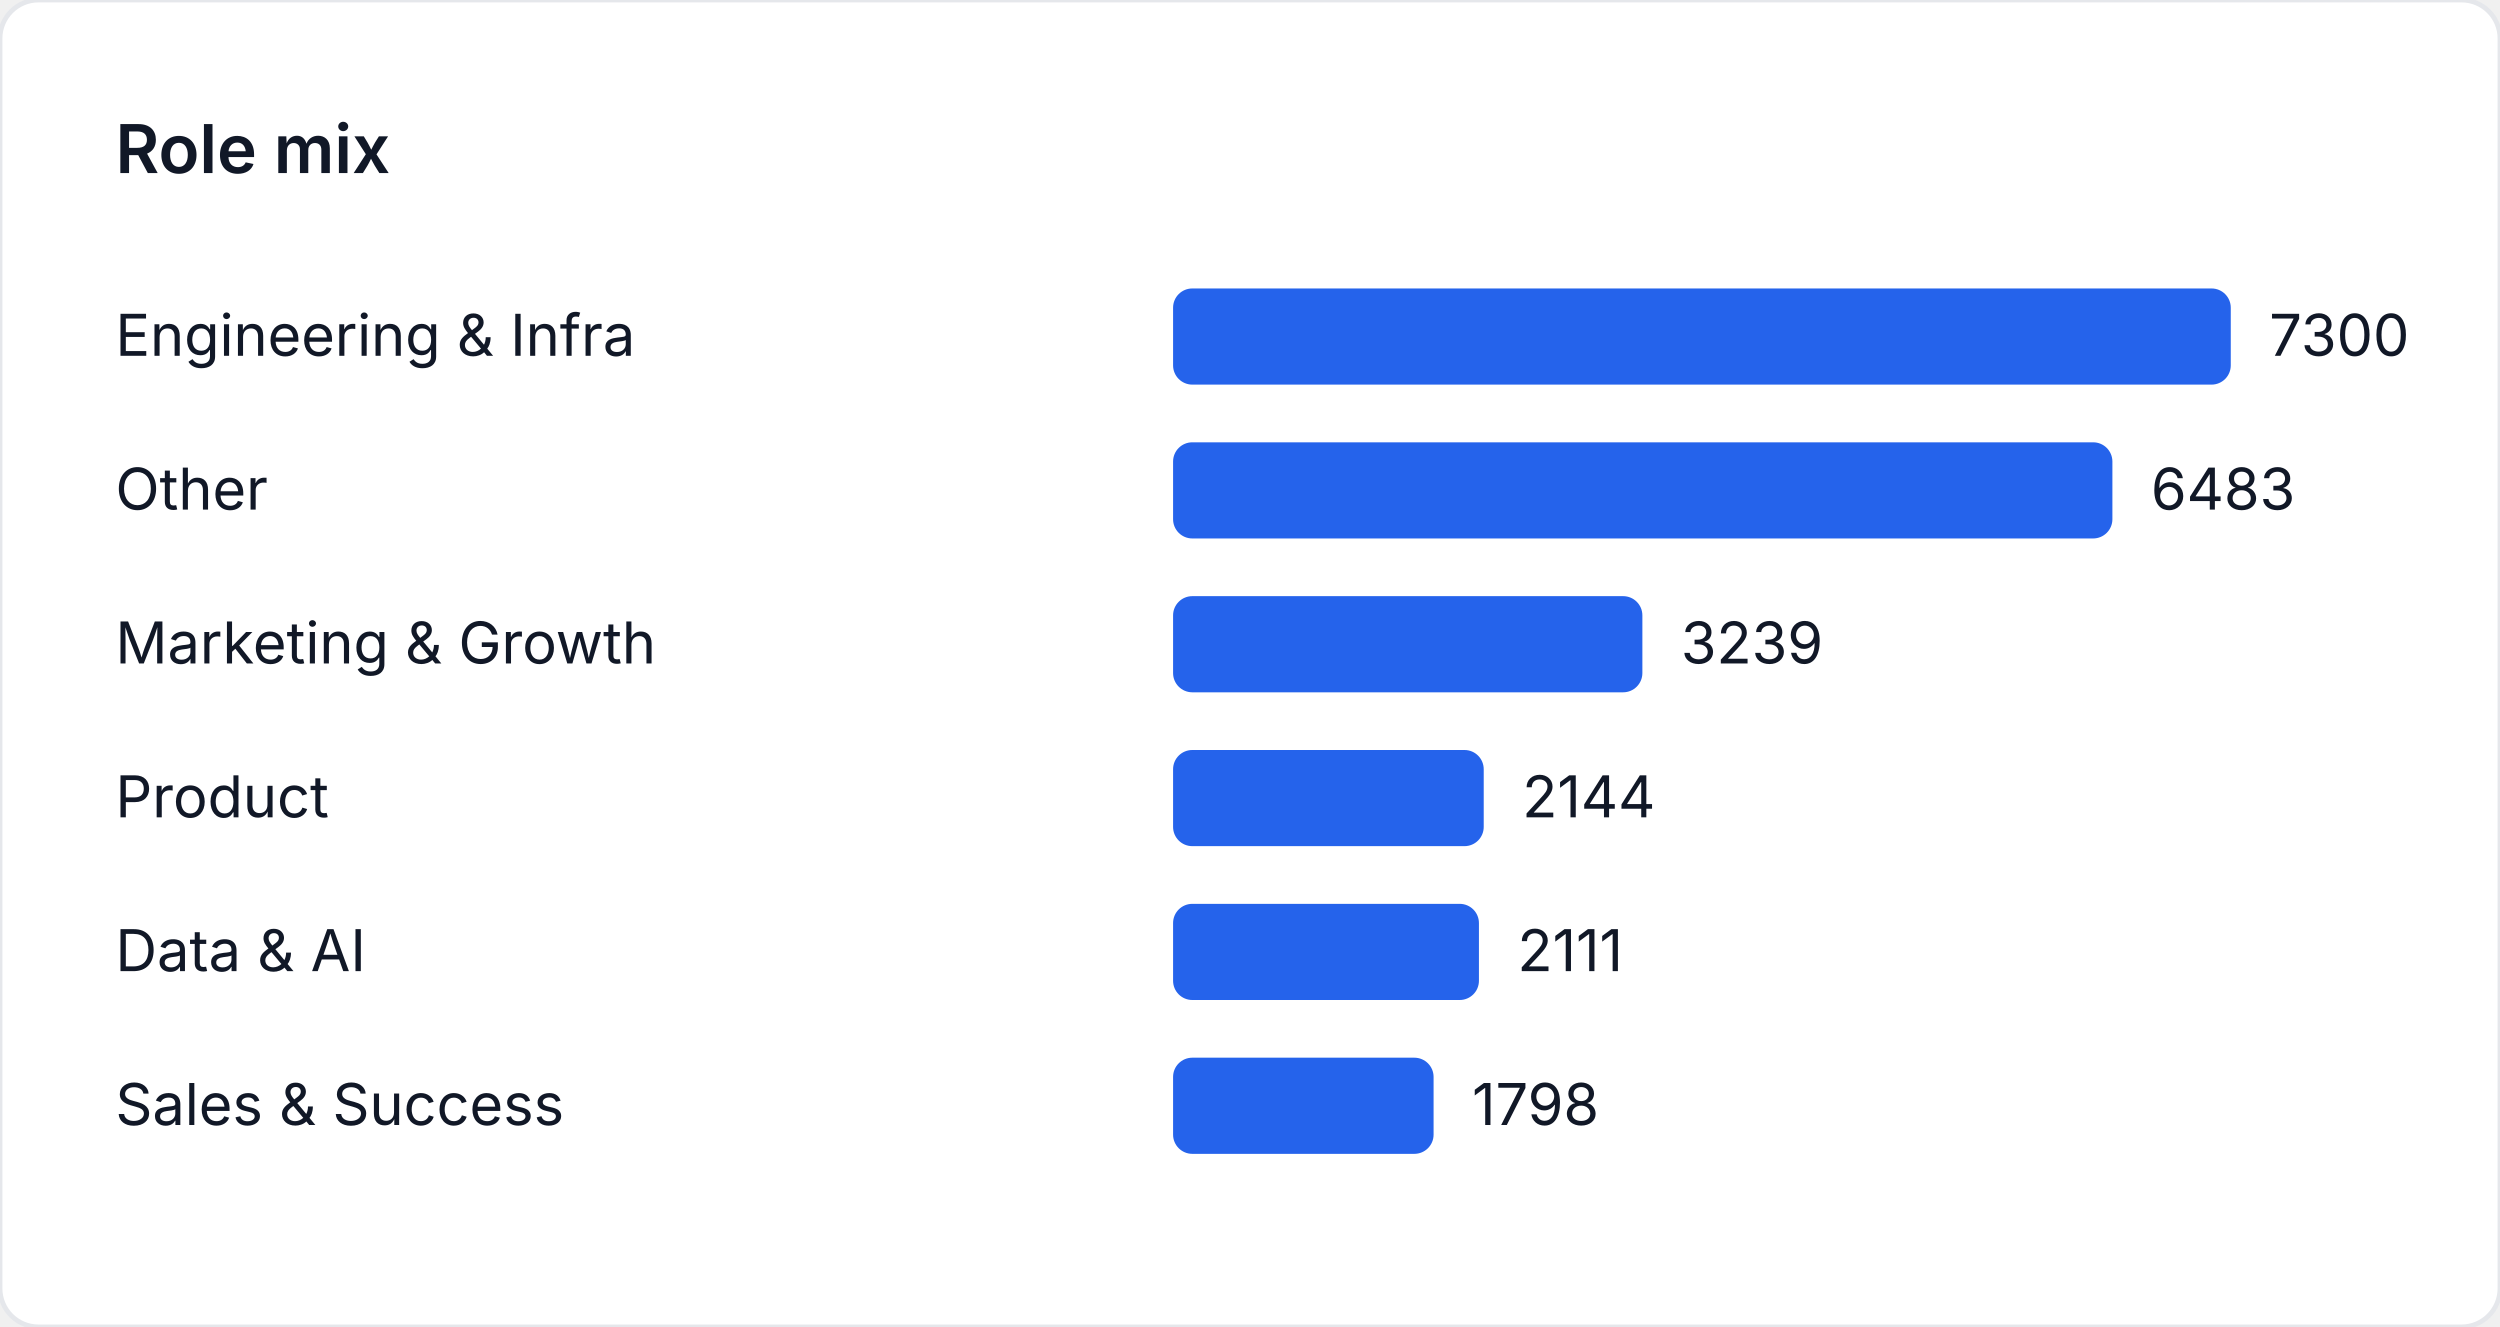
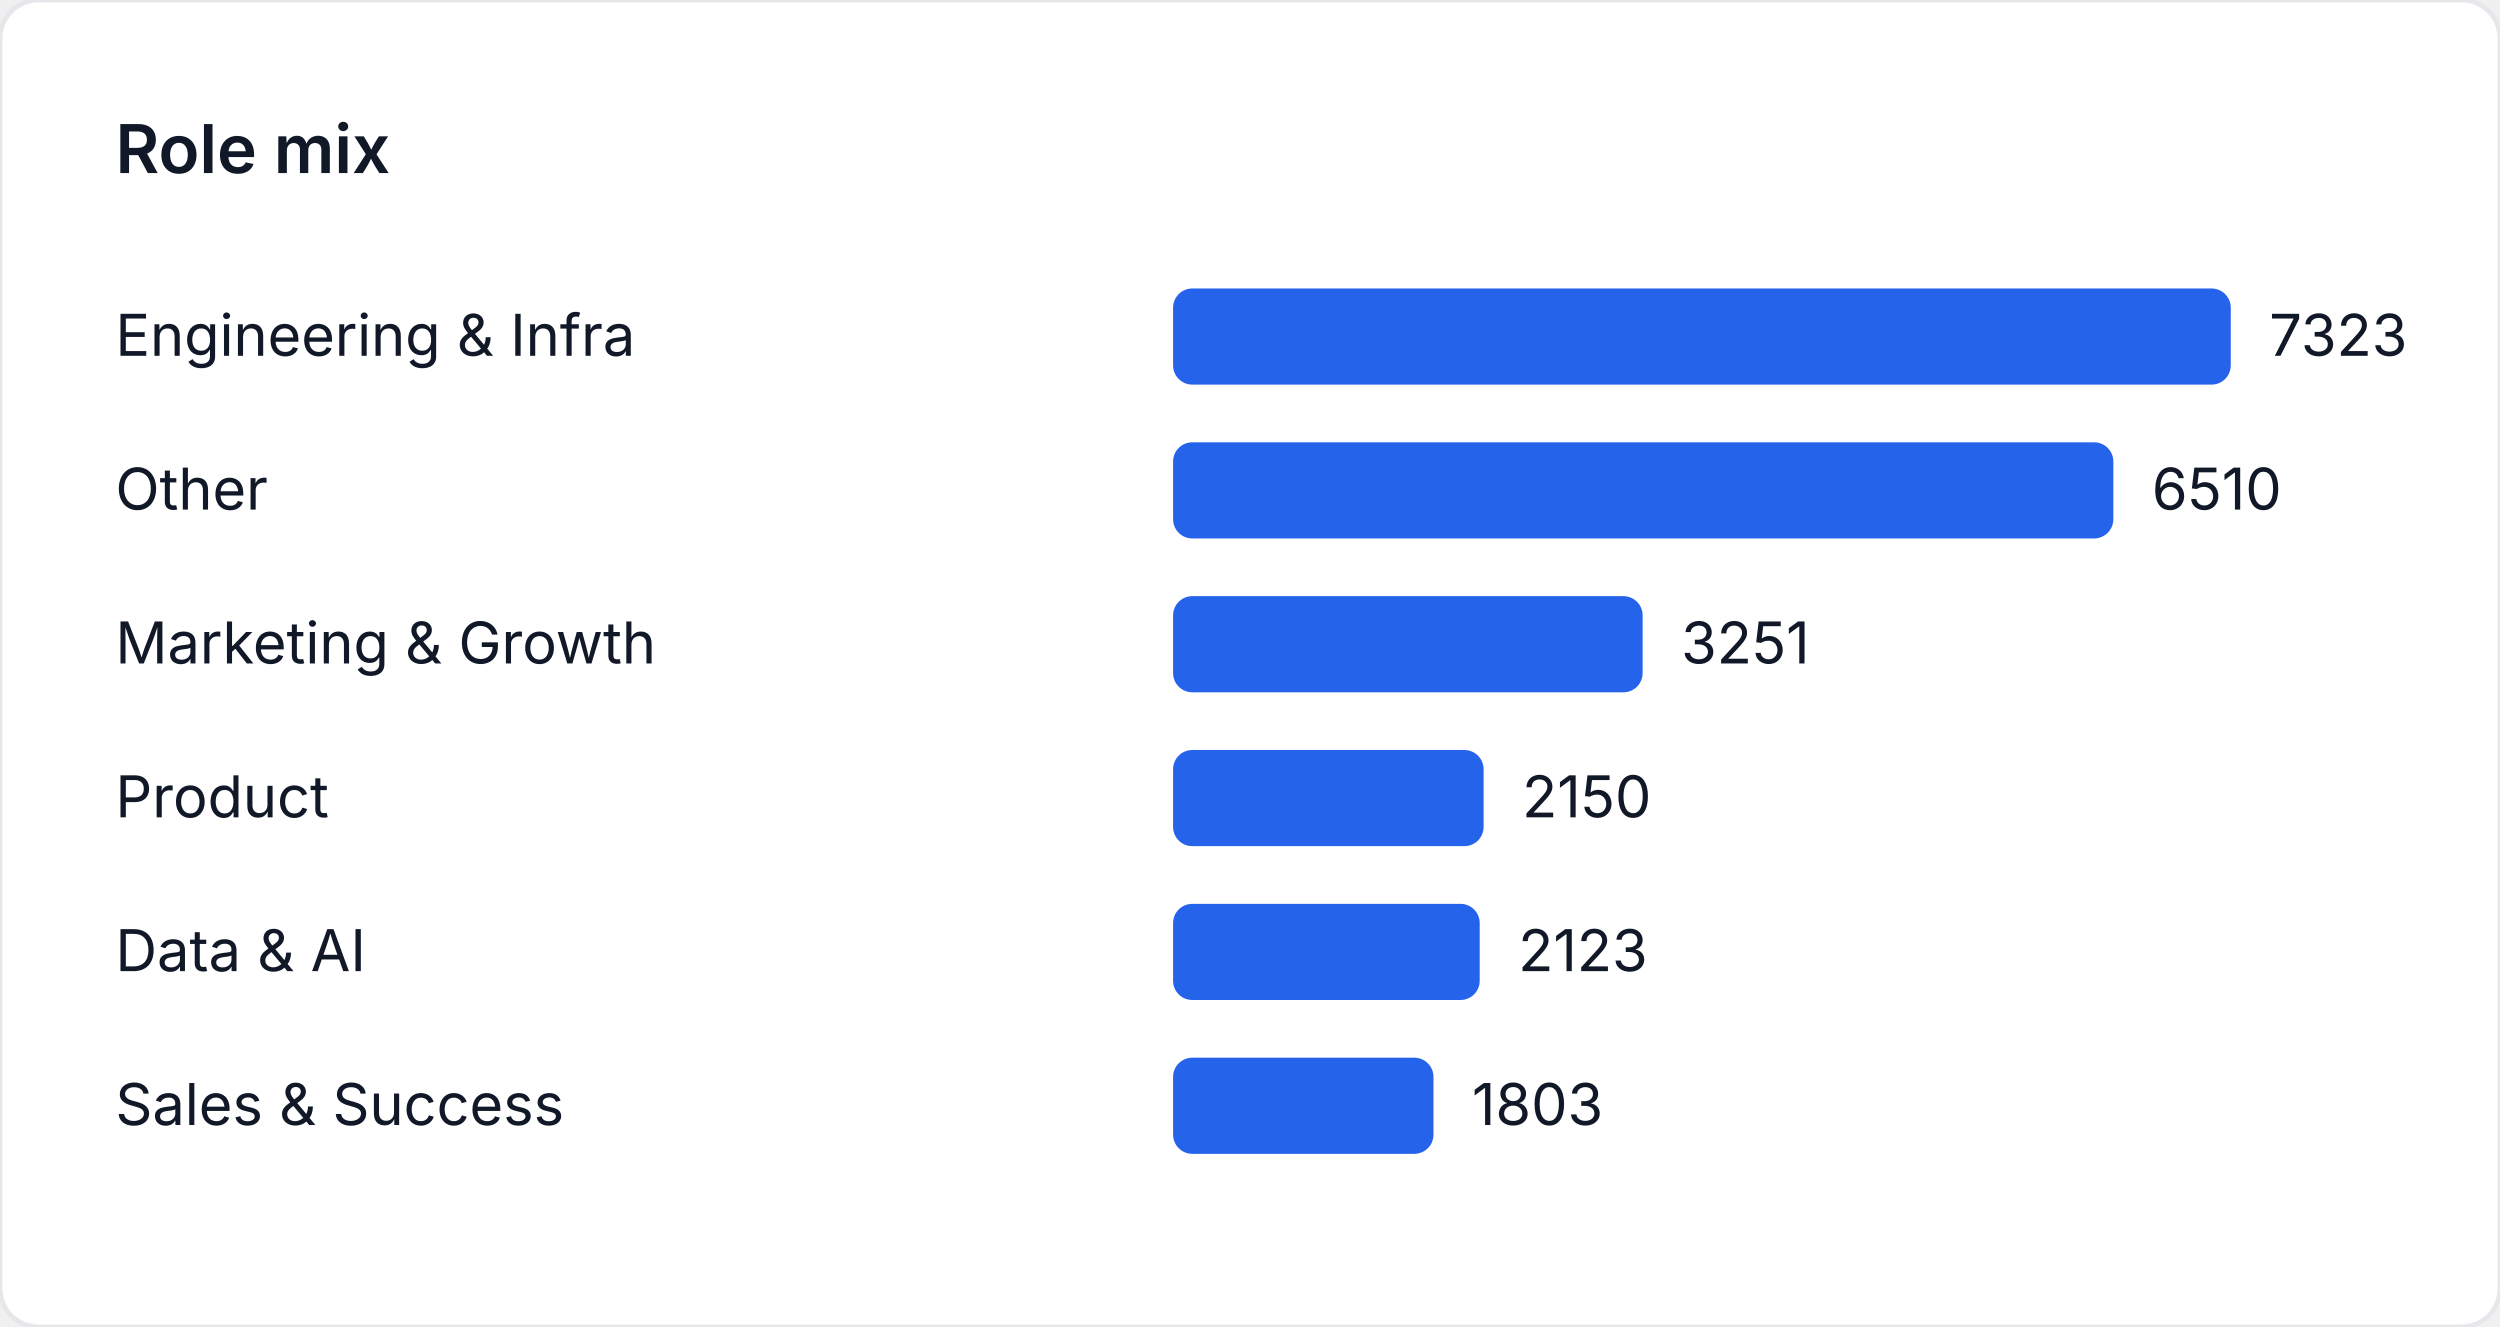
<svg xmlns="http://www.w3.org/2000/svg" width="520" height="276" viewBox="0 0 520 276" role="img" aria-label="Role mix">
  <style>
    text { font-family: "Inter", "Segoe UI", sans-serif; font-size: 12px; fill: #111827; }
    .title { font-size: 14px; font-weight: 600; }
  </style>
  <rect width="520" height="276" fill="#ffffff" rx="8" ry="8" stroke="#e5e7eb" />
  <text class="title" x="24" y="36">Role mix</text>
  <text x="24" y="74">Engineering &amp; Infra</text>
  <rect x="244" y="60" width="220" height="20" fill="#2563eb" rx="4" />
-   <text x="472" y="74">7300</text>
+   <text x="472" y="74">7323</text>
  <text x="24" y="106">Other</text>
-   <rect x="244" y="92" width="195.378" height="20" fill="#2563eb" rx="4" />
-   <text x="447.378" y="106">6483</text>
+   <rect x="244" y="92" width="195.576" height="20" fill="#2563eb" rx="4" />
+   <text x="447.576" y="106">6510</text>
  <text x="24" y="138">Marketing &amp; Growth</text>
-   <rect x="244" y="124" width="97.614" height="20" fill="#2563eb" rx="4" />
-   <text x="349.614" y="138">3239</text>
+   <rect x="244" y="124" width="97.668" height="20" fill="#2563eb" rx="4" />
+   <text x="349.668" y="138">3251</text>
  <text x="24" y="170">Product</text>
-   <rect x="244" y="156" width="64.614" height="20" fill="#2563eb" rx="4" />
-   <text x="316.614" y="170">2144</text>
+   <rect x="244" y="156" width="64.591" height="20" fill="#2563eb" rx="4" />
+   <text x="316.591" y="170">2150</text>
  <text x="24" y="202">Data &amp; AI</text>
-   <rect x="244" y="188" width="63.619" height="20" fill="#2563eb" rx="4" />
-   <text x="315.619" y="202">2111</text>
+   <rect x="244" y="188" width="63.78" height="20" fill="#2563eb" rx="4" />
+   <text x="315.78" y="202">2123</text>
  <text x="24" y="234">Sales &amp; Success</text>
-   <rect x="244" y="220" width="54.186" height="20" fill="#2563eb" rx="4" />
-   <text x="306.186" y="234">1798</text>
+   <rect x="244" y="220" width="54.166" height="20" fill="#2563eb" rx="4" />
+   <text x="306.166" y="234">1803</text>
</svg>
